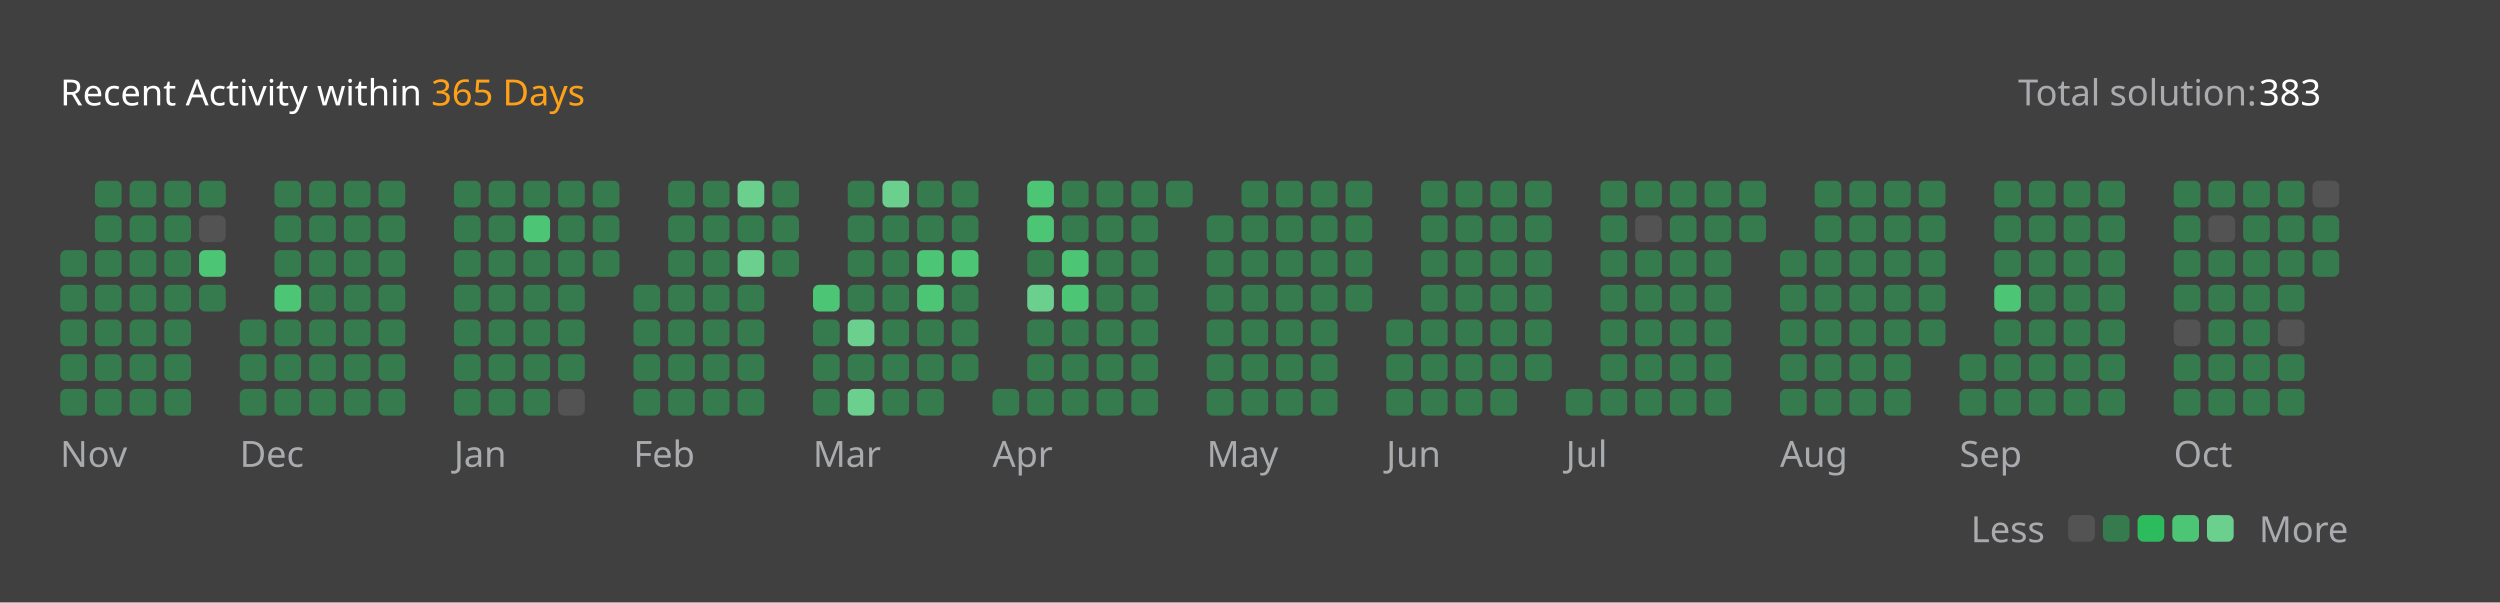
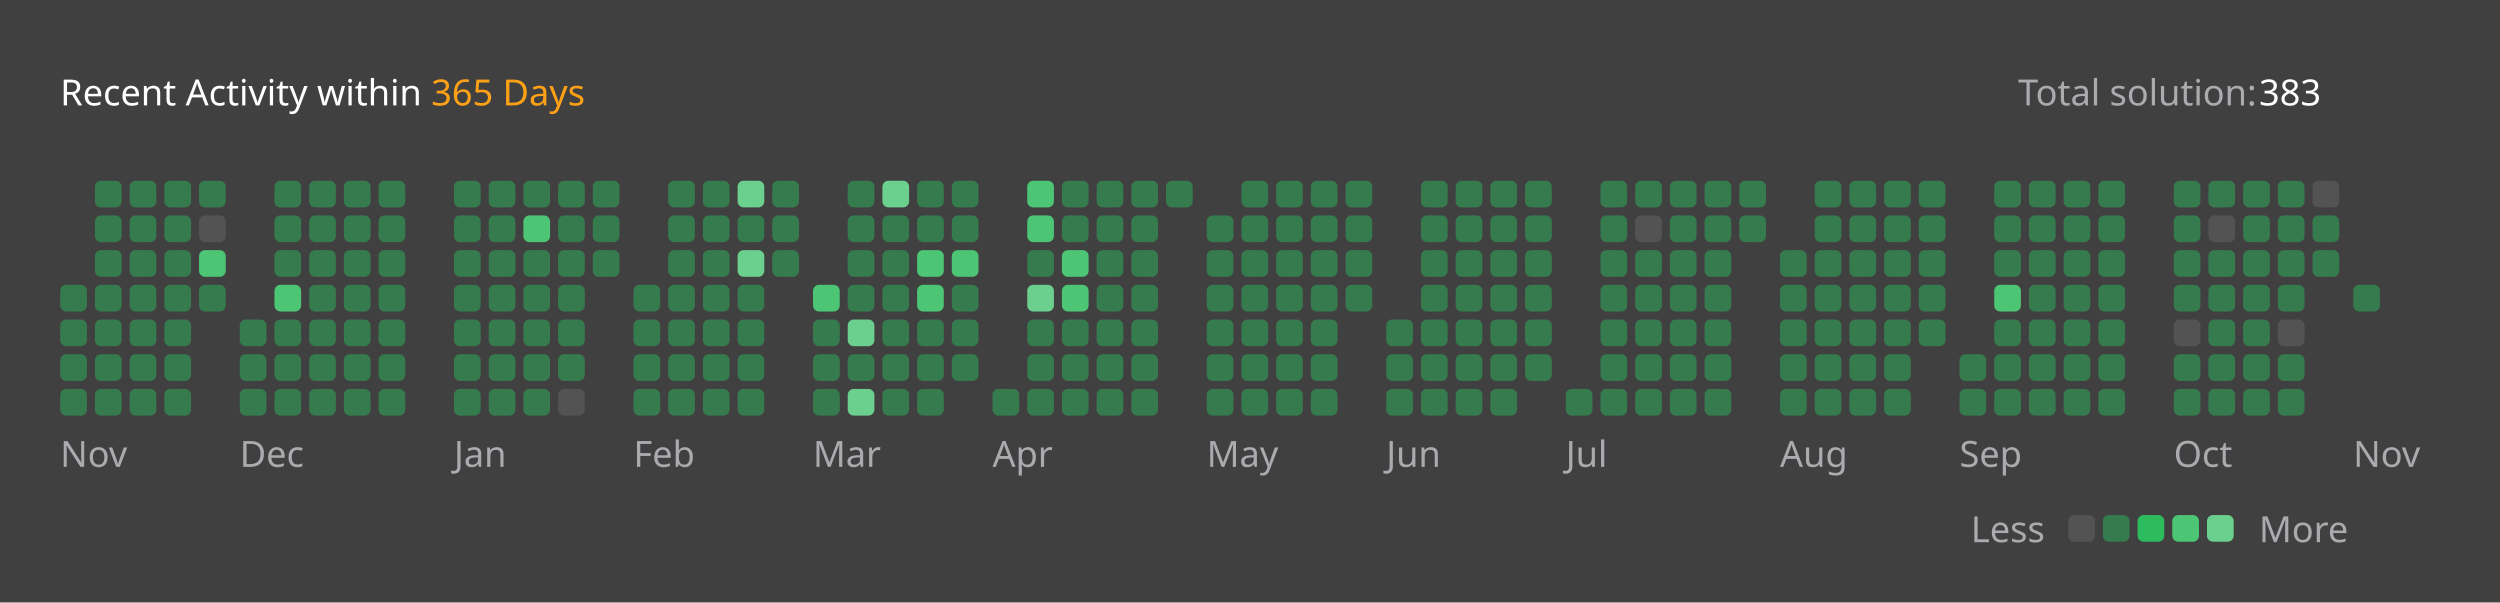
<svg xmlns="http://www.w3.org/2000/svg" version="1.1" height="200" width="830" viewBox="0 0 830 200">
  <style>*{font-family: "Segoe UI", Tahoma, Geneva, Verdana, sans-serif;}</style>
  <style>.title{font-weight: 500;font-size: 1rem;}</style>
  <style>.rotate-90{transform: rotate(-90deg);transform-origin: center;transform-box: fill-box;}</style>
  <style>.state{font-size: .75rem;}</style>
  <style>.light{color: #ffffff;fill: #ffffff;}</style>
  <style>.light-gray{color: #eff2f699;fill: #eff2f699;}</style>
  <style>.dark-gray{color: #ebebf54d;fill: #ebebf54d;}</style>
  <style>.gray{color: #747474;fill: #747474;}</style>
  <style>.orange{color: #ffa116;fill: #ffa116;}</style>
  <style>.background{color: #404040;fill: #404040;}</style>
  <style>.level-1-block{fill: #ffffff1a;}</style>
  <style>.level-2-block{fill: #2cb55d80;}</style>
  <style>.level-3-block{fill: #2cbb5dff;}</style>
  <style>.level-4-block{fill: #4cc575ff;}</style>
  <style>.level-5-block{fill: #6bcf8eff;}</style>
  <rect fill="#404040" x="0" y="0" width="830" height="200" rx="0.5rem" />
  <g text-anchor="start" text-decoration="1" class="title">
    <text x="20" y="35">
      <tspan class="light">Recent Activity within</tspan>
      <tspan class="orange">365 Days</tspan>
    </text>
  </g>
  <g class="state">
    <text x="670" y="35" class="light-gray"> Total solution: </text>
    <text x="750" y="35" class="light"> 383 </text>
    <text x="678.88" y="180" class="light-gray" text-anchor="end">Less</text>
    <rect x="686.64" y="171" width="8.86" height="8.86" rx="2" ry="2" class="level-1-block" />
    <rect x="698.16" y="171" width="8.86" height="8.86" rx="2" ry="2" class="level-2-block" />
    <rect x="709.68" y="171" width="8.86" height="8.86" rx="2" ry="2" class="level-3-block" />
    <rect x="721.2" y="171" width="8.86" height="8.86" rx="2" ry="2" class="level-4-block" />
    <rect x="732.72" y="171" width="8.86" height="8.86" rx="2" ry="2" class="level-5-block" />
    <text x="750" y="180" class="light-gray">More</text>
  </g>
  <g x="20" y="60">
    <g x="20" y="60">
      <g x="20.0" y="60">
-         <rect x="20.0" y="83.04" width="8.86" height="8.86" rx="2" ry="2" class="level-2-block" />
        <rect x="20.0" y="94.56" width="8.86" height="8.86" rx="2" ry="2" class="level-2-block" />
        <rect x="20.0" y="106.08" width="8.86" height="8.86" rx="2" ry="2" class="level-2-block" />
        <rect x="20.0" y="117.6" width="8.86" height="8.86" rx="2" ry="2" class="level-2-block" />
        <rect x="20.0" y="129.12" width="8.86" height="8.86" rx="2" ry="2" class="level-2-block" />
      </g>
      <g x="31.52" y="60">
        <rect x="31.52" y="60.0" width="8.86" height="8.86" rx="2" ry="2" class="level-2-block" />
        <rect x="31.52" y="71.52" width="8.86" height="8.86" rx="2" ry="2" class="level-2-block" />
        <rect x="31.52" y="83.04" width="8.86" height="8.86" rx="2" ry="2" class="level-2-block" />
        <rect x="31.52" y="94.56" width="8.86" height="8.86" rx="2" ry="2" class="level-2-block" />
        <rect x="31.52" y="106.08" width="8.86" height="8.86" rx="2" ry="2" class="level-2-block" />
        <rect x="31.52" y="117.6" width="8.86" height="8.86" rx="2" ry="2" class="level-2-block" />
        <rect x="31.52" y="129.12" width="8.86" height="8.86" rx="2" ry="2" class="level-2-block" />
      </g>
      <g x="43.04" y="60">
        <rect x="43.04" y="60.0" width="8.86" height="8.86" rx="2" ry="2" class="level-2-block" />
        <rect x="43.04" y="71.52" width="8.86" height="8.86" rx="2" ry="2" class="level-2-block" />
        <rect x="43.04" y="83.04" width="8.86" height="8.86" rx="2" ry="2" class="level-2-block" />
        <rect x="43.04" y="94.56" width="8.86" height="8.86" rx="2" ry="2" class="level-2-block" />
        <rect x="43.04" y="106.08" width="8.86" height="8.86" rx="2" ry="2" class="level-2-block" />
        <rect x="43.04" y="117.6" width="8.86" height="8.86" rx="2" ry="2" class="level-2-block" />
        <rect x="43.04" y="129.12" width="8.86" height="8.86" rx="2" ry="2" class="level-2-block" />
      </g>
      <g x="54.56" y="60">
        <rect x="54.56" y="60.0" width="8.86" height="8.86" rx="2" ry="2" class="level-2-block" />
        <rect x="54.56" y="71.52" width="8.86" height="8.86" rx="2" ry="2" class="level-2-block" />
        <rect x="54.56" y="83.04" width="8.86" height="8.86" rx="2" ry="2" class="level-2-block" />
        <rect x="54.56" y="94.56" width="8.86" height="8.86" rx="2" ry="2" class="level-2-block" />
        <rect x="54.56" y="106.08" width="8.86" height="8.86" rx="2" ry="2" class="level-2-block" />
        <rect x="54.56" y="117.6" width="8.86" height="8.86" rx="2" ry="2" class="level-2-block" />
        <rect x="54.56" y="129.12" width="8.86" height="8.86" rx="2" ry="2" class="level-2-block" />
      </g>
      <g x="66.08" y="60">
        <rect x="66.08" y="60.0" width="8.86" height="8.86" rx="2" ry="2" class="level-2-block" />
        <rect x="66.08" y="71.52" width="8.86" height="8.86" rx="2" ry="2" class="level-1-block" />
        <rect x="66.08" y="83.04" width="8.86" height="8.86" rx="2" ry="2" class="level-4-block" />
        <rect x="66.08" y="94.56" width="8.86" height="8.86" rx="2" ry="2" class="level-2-block" />
      </g>
      <text x="20.0" y="155" class="light-gray state">Nov</text>
    </g>
  </g>
  <g x="79.6" y="60">
    <g x="79.6" y="60">
      <g x="79.6" y="60">
        <rect x="79.6" y="106.08" width="8.86" height="8.86" rx="2" ry="2" class="level-2-block" />
        <rect x="79.6" y="117.6" width="8.86" height="8.86" rx="2" ry="2" class="level-2-block" />
        <rect x="79.6" y="129.12" width="8.86" height="8.86" rx="2" ry="2" class="level-2-block" />
      </g>
      <g x="91.12" y="60">
        <rect x="91.12" y="60.0" width="8.86" height="8.86" rx="2" ry="2" class="level-2-block" />
        <rect x="91.12" y="71.52" width="8.86" height="8.86" rx="2" ry="2" class="level-2-block" />
        <rect x="91.12" y="83.04" width="8.86" height="8.86" rx="2" ry="2" class="level-2-block" />
        <rect x="91.12" y="94.56" width="8.86" height="8.86" rx="2" ry="2" class="level-4-block" />
        <rect x="91.12" y="106.08" width="8.86" height="8.86" rx="2" ry="2" class="level-2-block" />
        <rect x="91.12" y="117.6" width="8.86" height="8.86" rx="2" ry="2" class="level-2-block" />
        <rect x="91.12" y="129.12" width="8.86" height="8.86" rx="2" ry="2" class="level-2-block" />
      </g>
      <g x="102.64" y="60">
        <rect x="102.64" y="60.0" width="8.86" height="8.86" rx="2" ry="2" class="level-2-block" />
        <rect x="102.64" y="71.52" width="8.86" height="8.86" rx="2" ry="2" class="level-2-block" />
        <rect x="102.64" y="83.04" width="8.86" height="8.86" rx="2" ry="2" class="level-2-block" />
        <rect x="102.64" y="94.56" width="8.86" height="8.86" rx="2" ry="2" class="level-2-block" />
        <rect x="102.64" y="106.08" width="8.86" height="8.86" rx="2" ry="2" class="level-2-block" />
        <rect x="102.64" y="117.6" width="8.86" height="8.86" rx="2" ry="2" class="level-2-block" />
        <rect x="102.64" y="129.12" width="8.86" height="8.86" rx="2" ry="2" class="level-2-block" />
      </g>
      <g x="114.16" y="60">
        <rect x="114.16" y="60.0" width="8.86" height="8.86" rx="2" ry="2" class="level-2-block" />
        <rect x="114.16" y="71.52" width="8.86" height="8.86" rx="2" ry="2" class="level-2-block" />
        <rect x="114.16" y="83.04" width="8.86" height="8.86" rx="2" ry="2" class="level-2-block" />
        <rect x="114.16" y="94.56" width="8.86" height="8.86" rx="2" ry="2" class="level-2-block" />
        <rect x="114.16" y="106.08" width="8.86" height="8.86" rx="2" ry="2" class="level-2-block" />
        <rect x="114.16" y="117.6" width="8.86" height="8.86" rx="2" ry="2" class="level-2-block" />
        <rect x="114.16" y="129.12" width="8.86" height="8.86" rx="2" ry="2" class="level-2-block" />
      </g>
      <g x="125.68" y="60">
        <rect x="125.68" y="60.0" width="8.86" height="8.86" rx="2" ry="2" class="level-2-block" />
        <rect x="125.68" y="71.52" width="8.86" height="8.86" rx="2" ry="2" class="level-2-block" />
        <rect x="125.68" y="83.04" width="8.86" height="8.86" rx="2" ry="2" class="level-2-block" />
        <rect x="125.68" y="94.56" width="8.86" height="8.86" rx="2" ry="2" class="level-2-block" />
        <rect x="125.68" y="106.08" width="8.86" height="8.86" rx="2" ry="2" class="level-2-block" />
        <rect x="125.68" y="117.6" width="8.86" height="8.86" rx="2" ry="2" class="level-2-block" />
        <rect x="125.68" y="129.12" width="8.86" height="8.86" rx="2" ry="2" class="level-2-block" />
      </g>
      <text x="79.6" y="155" class="light-gray state">Dec</text>
    </g>
  </g>
  <g x="150.72" y="60">
    <g x="150.72" y="60">
      <g x="150.72" y="60">
        <rect x="150.72" y="60.0" width="8.86" height="8.86" rx="2" ry="2" class="level-2-block" />
        <rect x="150.72" y="71.52" width="8.86" height="8.86" rx="2" ry="2" class="level-2-block" />
        <rect x="150.72" y="83.04" width="8.86" height="8.86" rx="2" ry="2" class="level-2-block" />
        <rect x="150.72" y="94.56" width="8.86" height="8.86" rx="2" ry="2" class="level-2-block" />
        <rect x="150.72" y="106.08" width="8.86" height="8.86" rx="2" ry="2" class="level-2-block" />
        <rect x="150.72" y="117.6" width="8.86" height="8.86" rx="2" ry="2" class="level-2-block" />
        <rect x="150.72" y="129.12" width="8.86" height="8.86" rx="2" ry="2" class="level-2-block" />
      </g>
      <g x="162.24" y="60">
        <rect x="162.24" y="60.0" width="8.86" height="8.86" rx="2" ry="2" class="level-2-block" />
        <rect x="162.24" y="71.52" width="8.86" height="8.86" rx="2" ry="2" class="level-2-block" />
        <rect x="162.24" y="83.04" width="8.86" height="8.86" rx="2" ry="2" class="level-2-block" />
        <rect x="162.24" y="94.56" width="8.86" height="8.86" rx="2" ry="2" class="level-2-block" />
        <rect x="162.24" y="106.08" width="8.86" height="8.86" rx="2" ry="2" class="level-2-block" />
        <rect x="162.24" y="117.6" width="8.86" height="8.86" rx="2" ry="2" class="level-2-block" />
        <rect x="162.24" y="129.12" width="8.86" height="8.86" rx="2" ry="2" class="level-2-block" />
      </g>
      <g x="173.76" y="60">
        <rect x="173.76" y="60.0" width="8.86" height="8.86" rx="2" ry="2" class="level-2-block" />
        <rect x="173.76" y="71.52" width="8.86" height="8.86" rx="2" ry="2" class="level-4-block" />
        <rect x="173.76" y="83.04" width="8.86" height="8.86" rx="2" ry="2" class="level-2-block" />
        <rect x="173.76" y="94.56" width="8.86" height="8.86" rx="2" ry="2" class="level-2-block" />
        <rect x="173.76" y="106.08" width="8.86" height="8.86" rx="2" ry="2" class="level-2-block" />
        <rect x="173.76" y="117.6" width="8.86" height="8.86" rx="2" ry="2" class="level-2-block" />
        <rect x="173.76" y="129.12" width="8.86" height="8.86" rx="2" ry="2" class="level-2-block" />
      </g>
      <g x="185.28" y="60">
        <rect x="185.28" y="60.0" width="8.86" height="8.86" rx="2" ry="2" class="level-2-block" />
        <rect x="185.28" y="71.52" width="8.86" height="8.86" rx="2" ry="2" class="level-2-block" />
        <rect x="185.28" y="83.04" width="8.86" height="8.86" rx="2" ry="2" class="level-2-block" />
        <rect x="185.28" y="94.56" width="8.86" height="8.86" rx="2" ry="2" class="level-2-block" />
        <rect x="185.28" y="106.08" width="8.86" height="8.86" rx="2" ry="2" class="level-2-block" />
        <rect x="185.28" y="117.6" width="8.86" height="8.86" rx="2" ry="2" class="level-2-block" />
        <rect x="185.28" y="129.12" width="8.86" height="8.86" rx="2" ry="2" class="level-1-block" />
      </g>
      <g x="196.8" y="60">
        <rect x="196.8" y="60.0" width="8.86" height="8.86" rx="2" ry="2" class="level-2-block" />
        <rect x="196.8" y="71.52" width="8.86" height="8.86" rx="2" ry="2" class="level-2-block" />
        <rect x="196.8" y="83.04" width="8.86" height="8.86" rx="2" ry="2" class="level-2-block" />
      </g>
      <text x="150.72" y="155" class="light-gray state">Jan</text>
    </g>
  </g>
  <g x="210.32" y="60">
    <g x="210.32" y="60">
      <g x="210.32" y="60">
        <rect x="210.32" y="94.56" width="8.86" height="8.86" rx="2" ry="2" class="level-2-block" />
        <rect x="210.32" y="106.08" width="8.86" height="8.86" rx="2" ry="2" class="level-2-block" />
        <rect x="210.32" y="117.6" width="8.86" height="8.86" rx="2" ry="2" class="level-2-block" />
        <rect x="210.32" y="129.12" width="8.86" height="8.86" rx="2" ry="2" class="level-2-block" />
      </g>
      <g x="221.84" y="60">
        <rect x="221.84" y="60.0" width="8.86" height="8.86" rx="2" ry="2" class="level-2-block" />
        <rect x="221.84" y="71.52" width="8.86" height="8.86" rx="2" ry="2" class="level-2-block" />
        <rect x="221.84" y="83.04" width="8.86" height="8.86" rx="2" ry="2" class="level-2-block" />
        <rect x="221.84" y="94.56" width="8.86" height="8.86" rx="2" ry="2" class="level-2-block" />
        <rect x="221.84" y="106.08" width="8.86" height="8.86" rx="2" ry="2" class="level-2-block" />
        <rect x="221.84" y="117.6" width="8.86" height="8.86" rx="2" ry="2" class="level-2-block" />
        <rect x="221.84" y="129.12" width="8.86" height="8.86" rx="2" ry="2" class="level-2-block" />
      </g>
      <g x="233.36" y="60">
        <rect x="233.36" y="60.0" width="8.86" height="8.86" rx="2" ry="2" class="level-2-block" />
        <rect x="233.36" y="71.52" width="8.86" height="8.86" rx="2" ry="2" class="level-2-block" />
        <rect x="233.36" y="83.04" width="8.86" height="8.86" rx="2" ry="2" class="level-2-block" />
        <rect x="233.36" y="94.56" width="8.86" height="8.86" rx="2" ry="2" class="level-2-block" />
        <rect x="233.36" y="106.08" width="8.86" height="8.86" rx="2" ry="2" class="level-2-block" />
        <rect x="233.36" y="117.6" width="8.86" height="8.86" rx="2" ry="2" class="level-2-block" />
        <rect x="233.36" y="129.12" width="8.86" height="8.86" rx="2" ry="2" class="level-2-block" />
      </g>
      <g x="244.88" y="60">
        <rect x="244.88" y="60.0" width="8.86" height="8.86" rx="2" ry="2" class="level-5-block" />
        <rect x="244.88" y="71.52" width="8.86" height="8.86" rx="2" ry="2" class="level-2-block" />
        <rect x="244.88" y="83.04" width="8.86" height="8.86" rx="2" ry="2" class="level-5-block" />
        <rect x="244.88" y="94.56" width="8.86" height="8.86" rx="2" ry="2" class="level-2-block" />
        <rect x="244.88" y="106.08" width="8.86" height="8.86" rx="2" ry="2" class="level-2-block" />
        <rect x="244.88" y="117.6" width="8.86" height="8.86" rx="2" ry="2" class="level-2-block" />
        <rect x="244.88" y="129.12" width="8.86" height="8.86" rx="2" ry="2" class="level-2-block" />
      </g>
      <g x="256.4" y="60">
        <rect x="256.4" y="60.0" width="8.86" height="8.86" rx="2" ry="2" class="level-2-block" />
        <rect x="256.4" y="71.52" width="8.86" height="8.86" rx="2" ry="2" class="level-2-block" />
        <rect x="256.4" y="83.04" width="8.86" height="8.86" rx="2" ry="2" class="level-2-block" />
      </g>
      <text x="210.32" y="155" class="light-gray state">Feb</text>
    </g>
  </g>
  <g x="269.92" y="60">
    <g x="269.92" y="60">
      <g x="269.92" y="60">
        <rect x="269.92" y="94.56" width="8.86" height="8.86" rx="2" ry="2" class="level-4-block" />
        <rect x="269.92" y="106.08" width="8.86" height="8.86" rx="2" ry="2" class="level-2-block" />
        <rect x="269.92" y="117.6" width="8.86" height="8.86" rx="2" ry="2" class="level-2-block" />
        <rect x="269.92" y="129.12" width="8.86" height="8.86" rx="2" ry="2" class="level-2-block" />
      </g>
      <g x="281.44" y="60">
        <rect x="281.44" y="60.0" width="8.86" height="8.86" rx="2" ry="2" class="level-2-block" />
        <rect x="281.44" y="71.52" width="8.86" height="8.86" rx="2" ry="2" class="level-2-block" />
        <rect x="281.44" y="83.04" width="8.86" height="8.86" rx="2" ry="2" class="level-2-block" />
        <rect x="281.44" y="94.56" width="8.86" height="8.86" rx="2" ry="2" class="level-2-block" />
        <rect x="281.44" y="106.08" width="8.86" height="8.86" rx="2" ry="2" class="level-5-block" />
        <rect x="281.44" y="117.6" width="8.86" height="8.86" rx="2" ry="2" class="level-2-block" />
        <rect x="281.44" y="129.12" width="8.86" height="8.86" rx="2" ry="2" class="level-5-block" />
      </g>
      <g x="292.96" y="60">
        <rect x="292.96" y="60.0" width="8.86" height="8.86" rx="2" ry="2" class="level-5-block" />
        <rect x="292.96" y="71.52" width="8.86" height="8.86" rx="2" ry="2" class="level-2-block" />
        <rect x="292.96" y="83.04" width="8.86" height="8.86" rx="2" ry="2" class="level-2-block" />
        <rect x="292.96" y="94.56" width="8.86" height="8.86" rx="2" ry="2" class="level-2-block" />
        <rect x="292.96" y="106.08" width="8.86" height="8.86" rx="2" ry="2" class="level-2-block" />
        <rect x="292.96" y="117.6" width="8.86" height="8.86" rx="2" ry="2" class="level-2-block" />
        <rect x="292.96" y="129.12" width="8.86" height="8.86" rx="2" ry="2" class="level-2-block" />
      </g>
      <g x="304.48" y="60">
        <rect x="304.48" y="60.0" width="8.86" height="8.86" rx="2" ry="2" class="level-2-block" />
        <rect x="304.48" y="71.52" width="8.86" height="8.86" rx="2" ry="2" class="level-2-block" />
        <rect x="304.48" y="83.04" width="8.86" height="8.86" rx="2" ry="2" class="level-4-block" />
        <rect x="304.48" y="94.56" width="8.86" height="8.86" rx="2" ry="2" class="level-4-block" />
        <rect x="304.48" y="106.08" width="8.86" height="8.86" rx="2" ry="2" class="level-2-block" />
        <rect x="304.48" y="117.6" width="8.86" height="8.86" rx="2" ry="2" class="level-2-block" />
        <rect x="304.48" y="129.12" width="8.86" height="8.86" rx="2" ry="2" class="level-2-block" />
      </g>
      <g x="316" y="60">
        <rect x="316" y="60.0" width="8.86" height="8.86" rx="2" ry="2" class="level-2-block" />
        <rect x="316" y="71.52" width="8.86" height="8.86" rx="2" ry="2" class="level-2-block" />
        <rect x="316" y="83.04" width="8.86" height="8.86" rx="2" ry="2" class="level-4-block" />
        <rect x="316" y="94.56" width="8.86" height="8.86" rx="2" ry="2" class="level-2-block" />
        <rect x="316" y="106.08" width="8.86" height="8.86" rx="2" ry="2" class="level-2-block" />
        <rect x="316" y="117.6" width="8.86" height="8.86" rx="2" ry="2" class="level-2-block" />
      </g>
      <text x="269.92" y="155" class="light-gray state">Mar</text>
    </g>
  </g>
  <g x="329.52" y="60">
    <g x="329.52" y="60">
      <g x="329.52" y="60">
        <rect x="329.52" y="129.12" width="8.86" height="8.86" rx="2" ry="2" class="level-2-block" />
      </g>
      <g x="341.04" y="60">
        <rect x="341.04" y="60.0" width="8.86" height="8.86" rx="2" ry="2" class="level-4-block" />
        <rect x="341.04" y="71.52" width="8.86" height="8.86" rx="2" ry="2" class="level-4-block" />
        <rect x="341.04" y="83.04" width="8.86" height="8.86" rx="2" ry="2" class="level-2-block" />
        <rect x="341.04" y="94.56" width="8.86" height="8.86" rx="2" ry="2" class="level-5-block" />
        <rect x="341.04" y="106.08" width="8.86" height="8.86" rx="2" ry="2" class="level-2-block" />
        <rect x="341.04" y="117.6" width="8.86" height="8.86" rx="2" ry="2" class="level-2-block" />
        <rect x="341.04" y="129.12" width="8.86" height="8.86" rx="2" ry="2" class="level-2-block" />
      </g>
      <g x="352.56" y="60">
        <rect x="352.56" y="60.0" width="8.86" height="8.86" rx="2" ry="2" class="level-2-block" />
        <rect x="352.56" y="71.52" width="8.86" height="8.86" rx="2" ry="2" class="level-2-block" />
        <rect x="352.56" y="83.04" width="8.86" height="8.86" rx="2" ry="2" class="level-4-block" />
        <rect x="352.56" y="94.56" width="8.86" height="8.86" rx="2" ry="2" class="level-4-block" />
        <rect x="352.56" y="106.08" width="8.86" height="8.86" rx="2" ry="2" class="level-2-block" />
        <rect x="352.56" y="117.6" width="8.86" height="8.86" rx="2" ry="2" class="level-2-block" />
        <rect x="352.56" y="129.12" width="8.86" height="8.86" rx="2" ry="2" class="level-2-block" />
      </g>
      <g x="364.08" y="60">
        <rect x="364.08" y="60.0" width="8.86" height="8.86" rx="2" ry="2" class="level-2-block" />
        <rect x="364.08" y="71.52" width="8.86" height="8.86" rx="2" ry="2" class="level-2-block" />
        <rect x="364.08" y="83.04" width="8.86" height="8.86" rx="2" ry="2" class="level-2-block" />
        <rect x="364.08" y="94.56" width="8.86" height="8.86" rx="2" ry="2" class="level-2-block" />
        <rect x="364.08" y="106.08" width="8.86" height="8.86" rx="2" ry="2" class="level-2-block" />
        <rect x="364.08" y="117.6" width="8.86" height="8.86" rx="2" ry="2" class="level-2-block" />
        <rect x="364.08" y="129.12" width="8.86" height="8.86" rx="2" ry="2" class="level-2-block" />
      </g>
      <g x="375.6" y="60">
        <rect x="375.6" y="60.0" width="8.86" height="8.86" rx="2" ry="2" class="level-2-block" />
        <rect x="375.6" y="71.52" width="8.86" height="8.86" rx="2" ry="2" class="level-2-block" />
        <rect x="375.6" y="83.04" width="8.86" height="8.86" rx="2" ry="2" class="level-2-block" />
        <rect x="375.6" y="94.56" width="8.86" height="8.86" rx="2" ry="2" class="level-2-block" />
        <rect x="375.6" y="106.08" width="8.86" height="8.86" rx="2" ry="2" class="level-2-block" />
        <rect x="375.6" y="117.6" width="8.86" height="8.86" rx="2" ry="2" class="level-2-block" />
        <rect x="375.6" y="129.12" width="8.86" height="8.86" rx="2" ry="2" class="level-2-block" />
      </g>
      <g x="387.12" y="60">
        <rect x="387.12" y="60.0" width="8.86" height="8.86" rx="2" ry="2" class="level-2-block" />
      </g>
      <text x="329.52" y="155" class="light-gray state">Apr</text>
    </g>
  </g>
  <g x="400.64" y="60">
    <g x="400.64" y="60">
      <g x="400.64" y="60">
        <rect x="400.64" y="71.52" width="8.86" height="8.86" rx="2" ry="2" class="level-2-block" />
        <rect x="400.64" y="83.04" width="8.86" height="8.86" rx="2" ry="2" class="level-2-block" />
        <rect x="400.64" y="94.56" width="8.86" height="8.86" rx="2" ry="2" class="level-2-block" />
        <rect x="400.64" y="106.08" width="8.86" height="8.86" rx="2" ry="2" class="level-2-block" />
        <rect x="400.64" y="117.6" width="8.86" height="8.86" rx="2" ry="2" class="level-2-block" />
        <rect x="400.64" y="129.12" width="8.86" height="8.86" rx="2" ry="2" class="level-2-block" />
      </g>
      <g x="412.16" y="60">
        <rect x="412.16" y="60.0" width="8.86" height="8.86" rx="2" ry="2" class="level-2-block" />
        <rect x="412.16" y="71.52" width="8.86" height="8.86" rx="2" ry="2" class="level-2-block" />
        <rect x="412.16" y="83.04" width="8.86" height="8.86" rx="2" ry="2" class="level-2-block" />
        <rect x="412.16" y="94.56" width="8.86" height="8.86" rx="2" ry="2" class="level-2-block" />
        <rect x="412.16" y="106.08" width="8.86" height="8.86" rx="2" ry="2" class="level-2-block" />
        <rect x="412.16" y="117.6" width="8.86" height="8.86" rx="2" ry="2" class="level-2-block" />
        <rect x="412.16" y="129.12" width="8.86" height="8.86" rx="2" ry="2" class="level-2-block" />
      </g>
      <g x="423.68" y="60">
        <rect x="423.68" y="60.0" width="8.86" height="8.86" rx="2" ry="2" class="level-2-block" />
        <rect x="423.68" y="71.52" width="8.86" height="8.86" rx="2" ry="2" class="level-2-block" />
        <rect x="423.68" y="83.04" width="8.86" height="8.86" rx="2" ry="2" class="level-2-block" />
        <rect x="423.68" y="94.56" width="8.86" height="8.86" rx="2" ry="2" class="level-2-block" />
        <rect x="423.68" y="106.08" width="8.86" height="8.86" rx="2" ry="2" class="level-2-block" />
        <rect x="423.68" y="117.6" width="8.86" height="8.86" rx="2" ry="2" class="level-2-block" />
        <rect x="423.68" y="129.12" width="8.86" height="8.86" rx="2" ry="2" class="level-2-block" />
      </g>
      <g x="435.2" y="60">
        <rect x="435.2" y="60.0" width="8.86" height="8.86" rx="2" ry="2" class="level-2-block" />
        <rect x="435.2" y="71.52" width="8.86" height="8.86" rx="2" ry="2" class="level-2-block" />
        <rect x="435.2" y="83.04" width="8.86" height="8.86" rx="2" ry="2" class="level-2-block" />
        <rect x="435.2" y="94.56" width="8.86" height="8.86" rx="2" ry="2" class="level-2-block" />
        <rect x="435.2" y="106.08" width="8.86" height="8.86" rx="2" ry="2" class="level-2-block" />
        <rect x="435.2" y="117.6" width="8.86" height="8.86" rx="2" ry="2" class="level-2-block" />
        <rect x="435.2" y="129.12" width="8.86" height="8.86" rx="2" ry="2" class="level-2-block" />
      </g>
      <g x="446.72" y="60">
        <rect x="446.72" y="60.0" width="8.86" height="8.86" rx="2" ry="2" class="level-2-block" />
        <rect x="446.72" y="71.52" width="8.86" height="8.86" rx="2" ry="2" class="level-2-block" />
        <rect x="446.72" y="83.04" width="8.86" height="8.86" rx="2" ry="2" class="level-2-block" />
        <rect x="446.72" y="94.56" width="8.86" height="8.86" rx="2" ry="2" class="level-2-block" />
      </g>
      <text x="400.64" y="155" class="light-gray state">May</text>
    </g>
  </g>
  <g x="460.24" y="60">
    <g x="460.24" y="60">
      <g x="460.24" y="60">
        <rect x="460.24" y="106.08" width="8.86" height="8.86" rx="2" ry="2" class="level-2-block" />
        <rect x="460.24" y="117.6" width="8.86" height="8.86" rx="2" ry="2" class="level-2-block" />
        <rect x="460.24" y="129.12" width="8.86" height="8.86" rx="2" ry="2" class="level-2-block" />
      </g>
      <g x="471.76" y="60">
        <rect x="471.76" y="60.0" width="8.86" height="8.86" rx="2" ry="2" class="level-2-block" />
        <rect x="471.76" y="71.52" width="8.86" height="8.86" rx="2" ry="2" class="level-2-block" />
        <rect x="471.76" y="83.04" width="8.86" height="8.86" rx="2" ry="2" class="level-2-block" />
        <rect x="471.76" y="94.56" width="8.86" height="8.86" rx="2" ry="2" class="level-2-block" />
        <rect x="471.76" y="106.08" width="8.86" height="8.86" rx="2" ry="2" class="level-2-block" />
        <rect x="471.76" y="117.6" width="8.86" height="8.86" rx="2" ry="2" class="level-2-block" />
        <rect x="471.76" y="129.12" width="8.86" height="8.86" rx="2" ry="2" class="level-2-block" />
      </g>
      <g x="483.28" y="60">
        <rect x="483.28" y="60.0" width="8.86" height="8.86" rx="2" ry="2" class="level-2-block" />
        <rect x="483.28" y="71.52" width="8.86" height="8.86" rx="2" ry="2" class="level-2-block" />
        <rect x="483.28" y="83.04" width="8.86" height="8.86" rx="2" ry="2" class="level-2-block" />
        <rect x="483.28" y="94.56" width="8.86" height="8.86" rx="2" ry="2" class="level-2-block" />
        <rect x="483.28" y="106.08" width="8.86" height="8.86" rx="2" ry="2" class="level-2-block" />
        <rect x="483.28" y="117.6" width="8.86" height="8.86" rx="2" ry="2" class="level-2-block" />
        <rect x="483.28" y="129.12" width="8.86" height="8.86" rx="2" ry="2" class="level-2-block" />
      </g>
      <g x="494.8" y="60">
        <rect x="494.8" y="60.0" width="8.86" height="8.86" rx="2" ry="2" class="level-2-block" />
        <rect x="494.8" y="71.52" width="8.86" height="8.86" rx="2" ry="2" class="level-2-block" />
        <rect x="494.8" y="83.04" width="8.86" height="8.86" rx="2" ry="2" class="level-2-block" />
        <rect x="494.8" y="94.56" width="8.86" height="8.86" rx="2" ry="2" class="level-2-block" />
        <rect x="494.8" y="106.08" width="8.86" height="8.86" rx="2" ry="2" class="level-2-block" />
        <rect x="494.8" y="117.6" width="8.86" height="8.86" rx="2" ry="2" class="level-2-block" />
        <rect x="494.8" y="129.12" width="8.86" height="8.86" rx="2" ry="2" class="level-2-block" />
      </g>
      <g x="506.32" y="60">
        <rect x="506.32" y="60.0" width="8.86" height="8.86" rx="2" ry="2" class="level-2-block" />
        <rect x="506.32" y="71.52" width="8.86" height="8.86" rx="2" ry="2" class="level-2-block" />
        <rect x="506.32" y="83.04" width="8.86" height="8.86" rx="2" ry="2" class="level-2-block" />
        <rect x="506.32" y="94.56" width="8.86" height="8.86" rx="2" ry="2" class="level-2-block" />
        <rect x="506.32" y="106.08" width="8.86" height="8.86" rx="2" ry="2" class="level-2-block" />
        <rect x="506.32" y="117.6" width="8.86" height="8.86" rx="2" ry="2" class="level-2-block" />
      </g>
      <text x="460.24" y="155" class="light-gray state">Jun</text>
    </g>
  </g>
  <g x="519.84" y="60">
    <g x="519.84" y="60">
      <g x="519.84" y="60">
        <rect x="519.84" y="129.12" width="8.86" height="8.86" rx="2" ry="2" class="level-2-block" />
      </g>
      <g x="531.36" y="60">
        <rect x="531.36" y="60.0" width="8.86" height="8.86" rx="2" ry="2" class="level-2-block" />
        <rect x="531.36" y="71.52" width="8.86" height="8.86" rx="2" ry="2" class="level-2-block" />
        <rect x="531.36" y="83.04" width="8.86" height="8.86" rx="2" ry="2" class="level-2-block" />
        <rect x="531.36" y="94.56" width="8.86" height="8.86" rx="2" ry="2" class="level-2-block" />
        <rect x="531.36" y="106.08" width="8.86" height="8.86" rx="2" ry="2" class="level-2-block" />
        <rect x="531.36" y="117.6" width="8.86" height="8.86" rx="2" ry="2" class="level-2-block" />
        <rect x="531.36" y="129.12" width="8.86" height="8.86" rx="2" ry="2" class="level-2-block" />
      </g>
      <g x="542.88" y="60">
        <rect x="542.88" y="60.0" width="8.86" height="8.86" rx="2" ry="2" class="level-2-block" />
        <rect x="542.88" y="71.52" width="8.86" height="8.86" rx="2" ry="2" class="level-1-block" />
        <rect x="542.88" y="83.04" width="8.86" height="8.86" rx="2" ry="2" class="level-2-block" />
        <rect x="542.88" y="94.56" width="8.86" height="8.86" rx="2" ry="2" class="level-2-block" />
        <rect x="542.88" y="106.08" width="8.86" height="8.86" rx="2" ry="2" class="level-2-block" />
        <rect x="542.88" y="117.6" width="8.86" height="8.86" rx="2" ry="2" class="level-2-block" />
        <rect x="542.88" y="129.12" width="8.86" height="8.86" rx="2" ry="2" class="level-2-block" />
      </g>
      <g x="554.4" y="60">
        <rect x="554.4" y="60.0" width="8.86" height="8.86" rx="2" ry="2" class="level-2-block" />
        <rect x="554.4" y="71.52" width="8.86" height="8.86" rx="2" ry="2" class="level-2-block" />
        <rect x="554.4" y="83.04" width="8.86" height="8.86" rx="2" ry="2" class="level-2-block" />
        <rect x="554.4" y="94.56" width="8.86" height="8.86" rx="2" ry="2" class="level-2-block" />
        <rect x="554.4" y="106.08" width="8.86" height="8.86" rx="2" ry="2" class="level-2-block" />
        <rect x="554.4" y="117.6" width="8.86" height="8.86" rx="2" ry="2" class="level-2-block" />
        <rect x="554.4" y="129.12" width="8.86" height="8.86" rx="2" ry="2" class="level-2-block" />
      </g>
      <g x="565.92" y="60">
        <rect x="565.92" y="60.0" width="8.86" height="8.86" rx="2" ry="2" class="level-2-block" />
        <rect x="565.92" y="71.52" width="8.86" height="8.86" rx="2" ry="2" class="level-2-block" />
        <rect x="565.92" y="83.04" width="8.86" height="8.86" rx="2" ry="2" class="level-2-block" />
        <rect x="565.92" y="94.56" width="8.86" height="8.86" rx="2" ry="2" class="level-2-block" />
        <rect x="565.92" y="106.08" width="8.86" height="8.86" rx="2" ry="2" class="level-2-block" />
        <rect x="565.92" y="117.6" width="8.86" height="8.86" rx="2" ry="2" class="level-2-block" />
        <rect x="565.92" y="129.12" width="8.86" height="8.86" rx="2" ry="2" class="level-2-block" />
      </g>
      <g x="577.44" y="60">
        <rect x="577.44" y="60.0" width="8.86" height="8.86" rx="2" ry="2" class="level-2-block" />
        <rect x="577.44" y="71.52" width="8.86" height="8.86" rx="2" ry="2" class="level-2-block" />
      </g>
      <text x="519.84" y="155" class="light-gray state">Jul</text>
    </g>
  </g>
  <g x="590.96" y="60">
    <g x="590.96" y="60">
      <g x="590.96" y="60">
        <rect x="590.96" y="83.04" width="8.86" height="8.86" rx="2" ry="2" class="level-2-block" />
        <rect x="590.96" y="94.56" width="8.86" height="8.86" rx="2" ry="2" class="level-2-block" />
        <rect x="590.96" y="106.08" width="8.86" height="8.86" rx="2" ry="2" class="level-2-block" />
        <rect x="590.96" y="117.6" width="8.86" height="8.86" rx="2" ry="2" class="level-2-block" />
        <rect x="590.96" y="129.12" width="8.86" height="8.86" rx="2" ry="2" class="level-2-block" />
      </g>
      <g x="602.48" y="60">
        <rect x="602.48" y="60.0" width="8.86" height="8.86" rx="2" ry="2" class="level-2-block" />
        <rect x="602.48" y="71.52" width="8.86" height="8.86" rx="2" ry="2" class="level-2-block" />
        <rect x="602.48" y="83.04" width="8.86" height="8.86" rx="2" ry="2" class="level-2-block" />
        <rect x="602.48" y="94.56" width="8.86" height="8.86" rx="2" ry="2" class="level-2-block" />
        <rect x="602.48" y="106.08" width="8.86" height="8.86" rx="2" ry="2" class="level-2-block" />
        <rect x="602.48" y="117.6" width="8.86" height="8.86" rx="2" ry="2" class="level-2-block" />
        <rect x="602.48" y="129.12" width="8.86" height="8.86" rx="2" ry="2" class="level-2-block" />
      </g>
      <g x="614.0" y="60">
        <rect x="614.0" y="60.0" width="8.86" height="8.86" rx="2" ry="2" class="level-2-block" />
        <rect x="614.0" y="71.52" width="8.86" height="8.86" rx="2" ry="2" class="level-2-block" />
        <rect x="614.0" y="83.04" width="8.86" height="8.86" rx="2" ry="2" class="level-2-block" />
        <rect x="614.0" y="94.56" width="8.86" height="8.86" rx="2" ry="2" class="level-2-block" />
        <rect x="614.0" y="106.08" width="8.86" height="8.86" rx="2" ry="2" class="level-2-block" />
        <rect x="614.0" y="117.6" width="8.86" height="8.86" rx="2" ry="2" class="level-2-block" />
        <rect x="614.0" y="129.12" width="8.86" height="8.86" rx="2" ry="2" class="level-2-block" />
      </g>
      <g x="625.52" y="60">
        <rect x="625.52" y="60.0" width="8.86" height="8.86" rx="2" ry="2" class="level-2-block" />
        <rect x="625.52" y="71.52" width="8.86" height="8.86" rx="2" ry="2" class="level-2-block" />
        <rect x="625.52" y="83.04" width="8.86" height="8.86" rx="2" ry="2" class="level-2-block" />
        <rect x="625.52" y="94.56" width="8.86" height="8.86" rx="2" ry="2" class="level-2-block" />
        <rect x="625.52" y="106.08" width="8.86" height="8.86" rx="2" ry="2" class="level-2-block" />
        <rect x="625.52" y="117.6" width="8.86" height="8.86" rx="2" ry="2" class="level-2-block" />
        <rect x="625.52" y="129.12" width="8.86" height="8.86" rx="2" ry="2" class="level-2-block" />
      </g>
      <g x="637.04" y="60">
        <rect x="637.04" y="60.0" width="8.86" height="8.86" rx="2" ry="2" class="level-2-block" />
        <rect x="637.04" y="71.52" width="8.86" height="8.86" rx="2" ry="2" class="level-2-block" />
        <rect x="637.04" y="83.04" width="8.86" height="8.86" rx="2" ry="2" class="level-2-block" />
        <rect x="637.04" y="94.56" width="8.86" height="8.86" rx="2" ry="2" class="level-2-block" />
        <rect x="637.04" y="106.08" width="8.86" height="8.86" rx="2" ry="2" class="level-2-block" />
      </g>
      <text x="590.96" y="155" class="light-gray state">Aug</text>
    </g>
  </g>
  <g x="650.56" y="60">
    <g x="650.56" y="60">
      <g x="650.56" y="60">
        <rect x="650.56" y="117.6" width="8.86" height="8.86" rx="2" ry="2" class="level-2-block" />
        <rect x="650.56" y="129.12" width="8.86" height="8.86" rx="2" ry="2" class="level-2-block" />
      </g>
      <g x="662.08" y="60">
        <rect x="662.08" y="60.0" width="8.86" height="8.86" rx="2" ry="2" class="level-2-block" />
        <rect x="662.08" y="71.52" width="8.86" height="8.86" rx="2" ry="2" class="level-2-block" />
        <rect x="662.08" y="83.04" width="8.86" height="8.86" rx="2" ry="2" class="level-2-block" />
        <rect x="662.08" y="94.56" width="8.86" height="8.86" rx="2" ry="2" class="level-4-block" />
        <rect x="662.08" y="106.08" width="8.86" height="8.86" rx="2" ry="2" class="level-2-block" />
        <rect x="662.08" y="117.6" width="8.86" height="8.86" rx="2" ry="2" class="level-2-block" />
        <rect x="662.08" y="129.12" width="8.86" height="8.86" rx="2" ry="2" class="level-2-block" />
      </g>
      <g x="673.6" y="60">
        <rect x="673.6" y="60.0" width="8.86" height="8.86" rx="2" ry="2" class="level-2-block" />
        <rect x="673.6" y="71.52" width="8.86" height="8.86" rx="2" ry="2" class="level-2-block" />
        <rect x="673.6" y="83.04" width="8.86" height="8.86" rx="2" ry="2" class="level-2-block" />
        <rect x="673.6" y="94.56" width="8.86" height="8.86" rx="2" ry="2" class="level-2-block" />
        <rect x="673.6" y="106.08" width="8.86" height="8.86" rx="2" ry="2" class="level-2-block" />
        <rect x="673.6" y="117.6" width="8.86" height="8.86" rx="2" ry="2" class="level-2-block" />
        <rect x="673.6" y="129.12" width="8.86" height="8.86" rx="2" ry="2" class="level-2-block" />
      </g>
      <g x="685.12" y="60">
        <rect x="685.12" y="60.0" width="8.86" height="8.86" rx="2" ry="2" class="level-2-block" />
        <rect x="685.12" y="71.52" width="8.86" height="8.86" rx="2" ry="2" class="level-2-block" />
        <rect x="685.12" y="83.04" width="8.86" height="8.86" rx="2" ry="2" class="level-2-block" />
        <rect x="685.12" y="94.56" width="8.86" height="8.86" rx="2" ry="2" class="level-2-block" />
        <rect x="685.12" y="106.08" width="8.86" height="8.86" rx="2" ry="2" class="level-2-block" />
        <rect x="685.12" y="117.6" width="8.86" height="8.86" rx="2" ry="2" class="level-2-block" />
        <rect x="685.12" y="129.12" width="8.86" height="8.86" rx="2" ry="2" class="level-2-block" />
      </g>
      <g x="696.64" y="60">
        <rect x="696.64" y="60.0" width="8.86" height="8.86" rx="2" ry="2" class="level-2-block" />
        <rect x="696.64" y="71.52" width="8.86" height="8.86" rx="2" ry="2" class="level-2-block" />
        <rect x="696.64" y="83.04" width="8.86" height="8.86" rx="2" ry="2" class="level-2-block" />
        <rect x="696.64" y="94.56" width="8.86" height="8.86" rx="2" ry="2" class="level-2-block" />
        <rect x="696.64" y="106.08" width="8.86" height="8.86" rx="2" ry="2" class="level-2-block" />
        <rect x="696.64" y="117.6" width="8.86" height="8.86" rx="2" ry="2" class="level-2-block" />
        <rect x="696.64" y="129.12" width="8.86" height="8.86" rx="2" ry="2" class="level-2-block" />
      </g>
      <text x="650.56" y="155" class="light-gray state">Sep</text>
    </g>
  </g>
  <g x="721.68" y="60">
    <g x="721.68" y="60">
      <g x="721.68" y="60">
        <rect x="721.68" y="60.0" width="8.86" height="8.86" rx="2" ry="2" class="level-2-block" />
        <rect x="721.68" y="71.52" width="8.86" height="8.86" rx="2" ry="2" class="level-2-block" />
        <rect x="721.68" y="83.04" width="8.86" height="8.86" rx="2" ry="2" class="level-2-block" />
        <rect x="721.68" y="94.56" width="8.86" height="8.86" rx="2" ry="2" class="level-2-block" />
        <rect x="721.68" y="106.08" width="8.86" height="8.86" rx="2" ry="2" class="level-1-block" />
        <rect x="721.68" y="117.6" width="8.86" height="8.86" rx="2" ry="2" class="level-2-block" />
        <rect x="721.68" y="129.12" width="8.86" height="8.86" rx="2" ry="2" class="level-2-block" />
      </g>
      <g x="733.2" y="60">
        <rect x="733.2" y="60.0" width="8.86" height="8.86" rx="2" ry="2" class="level-2-block" />
        <rect x="733.2" y="71.52" width="8.86" height="8.86" rx="2" ry="2" class="level-1-block" />
        <rect x="733.2" y="83.04" width="8.86" height="8.86" rx="2" ry="2" class="level-2-block" />
        <rect x="733.2" y="94.56" width="8.86" height="8.86" rx="2" ry="2" class="level-2-block" />
        <rect x="733.2" y="106.08" width="8.86" height="8.86" rx="2" ry="2" class="level-2-block" />
        <rect x="733.2" y="117.6" width="8.86" height="8.86" rx="2" ry="2" class="level-2-block" />
        <rect x="733.2" y="129.12" width="8.86" height="8.86" rx="2" ry="2" class="level-2-block" />
      </g>
      <g x="744.72" y="60">
        <rect x="744.72" y="60.0" width="8.86" height="8.86" rx="2" ry="2" class="level-2-block" />
        <rect x="744.72" y="71.52" width="8.86" height="8.86" rx="2" ry="2" class="level-2-block" />
        <rect x="744.72" y="83.04" width="8.86" height="8.86" rx="2" ry="2" class="level-2-block" />
        <rect x="744.72" y="94.56" width="8.86" height="8.86" rx="2" ry="2" class="level-2-block" />
        <rect x="744.72" y="106.08" width="8.86" height="8.86" rx="2" ry="2" class="level-2-block" />
        <rect x="744.72" y="117.6" width="8.86" height="8.86" rx="2" ry="2" class="level-2-block" />
        <rect x="744.72" y="129.12" width="8.86" height="8.86" rx="2" ry="2" class="level-2-block" />
      </g>
      <g x="756.24" y="60">
        <rect x="756.24" y="60.0" width="8.86" height="8.86" rx="2" ry="2" class="level-2-block" />
        <rect x="756.24" y="71.52" width="8.86" height="8.86" rx="2" ry="2" class="level-2-block" />
        <rect x="756.24" y="83.04" width="8.86" height="8.86" rx="2" ry="2" class="level-2-block" />
        <rect x="756.24" y="94.56" width="8.86" height="8.86" rx="2" ry="2" class="level-2-block" />
        <rect x="756.24" y="106.08" width="8.86" height="8.86" rx="2" ry="2" class="level-1-block" />
        <rect x="756.24" y="117.6" width="8.86" height="8.86" rx="2" ry="2" class="level-2-block" />
        <rect x="756.24" y="129.12" width="8.86" height="8.86" rx="2" ry="2" class="level-2-block" />
      </g>
      <g x="767.76" y="60">
        <rect x="767.76" y="60.0" width="8.86" height="8.86" rx="2" ry="2" class="level-1-block" />
        <rect x="767.76" y="71.52" width="8.86" height="8.86" rx="2" ry="2" class="level-2-block" />
        <rect x="767.76" y="83.04" width="8.86" height="8.86" rx="2" ry="2" class="level-2-block" />
      </g>
      <text x="721.68" y="155" class="light-gray state">Oct</text>
    </g>
  </g>
+   <g x="781.28" y="60">
+     <g x="781.28" y="60">
+       <g x="781.28" y="60">
+         <rect x="781.28" y="94.56" width="8.86" height="8.86" rx="2" ry="2" class="level-2-block" />
+       </g>
+       <text x="781.28" y="155" class="light-gray state">Nov</text>
+     </g>
+   </g>
</svg>
